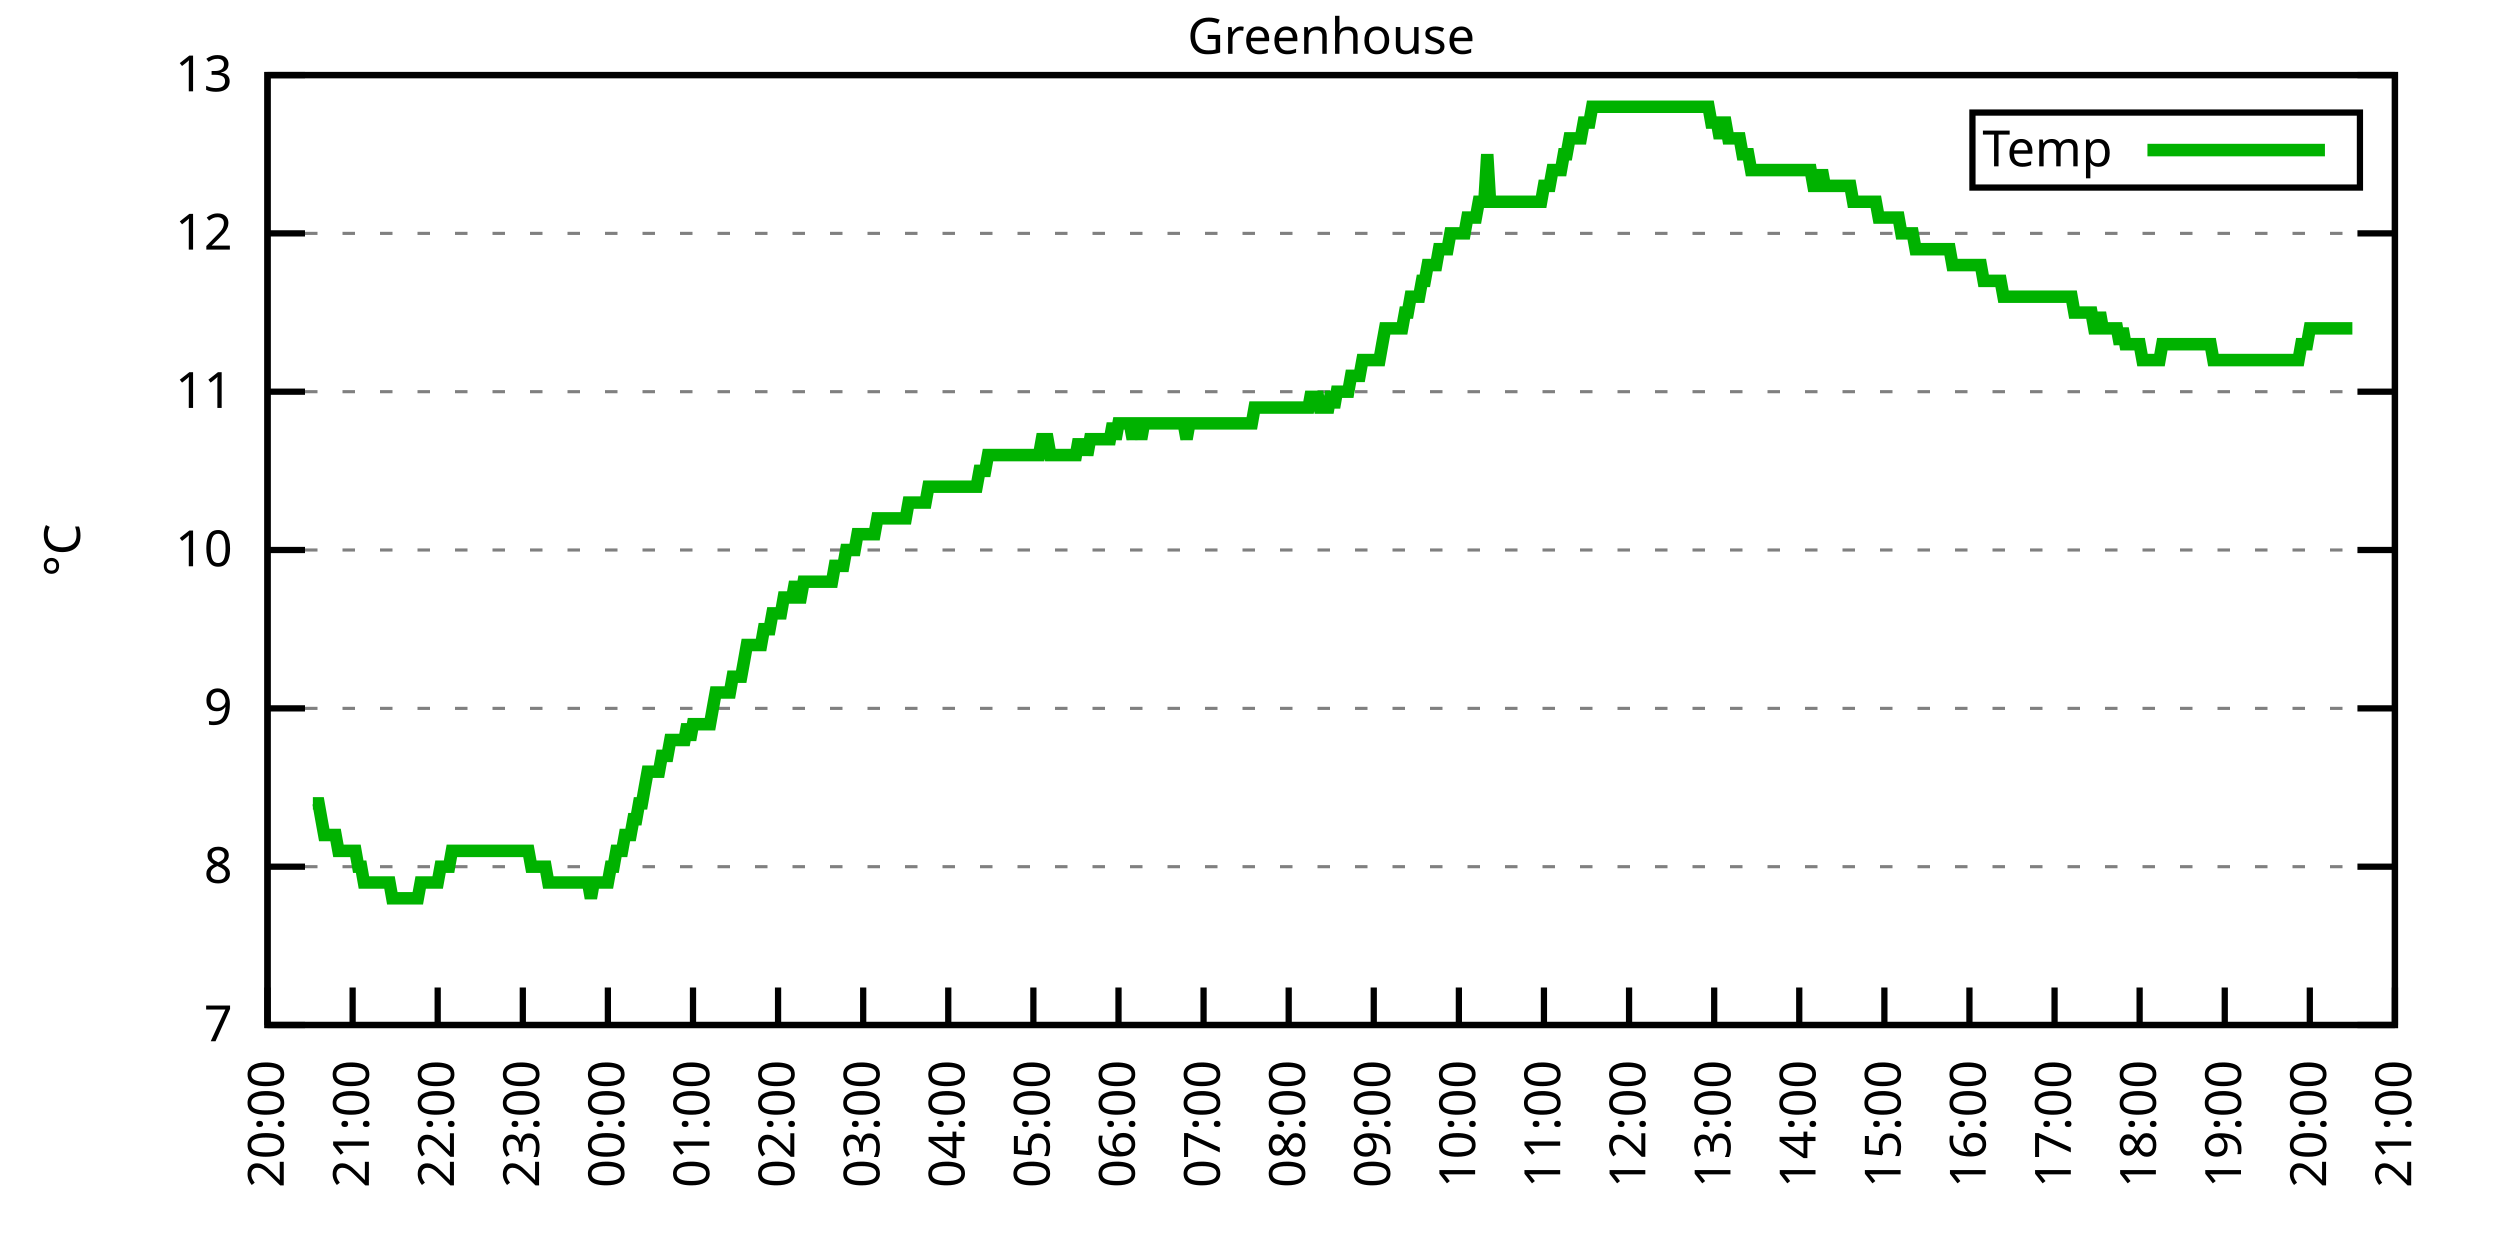
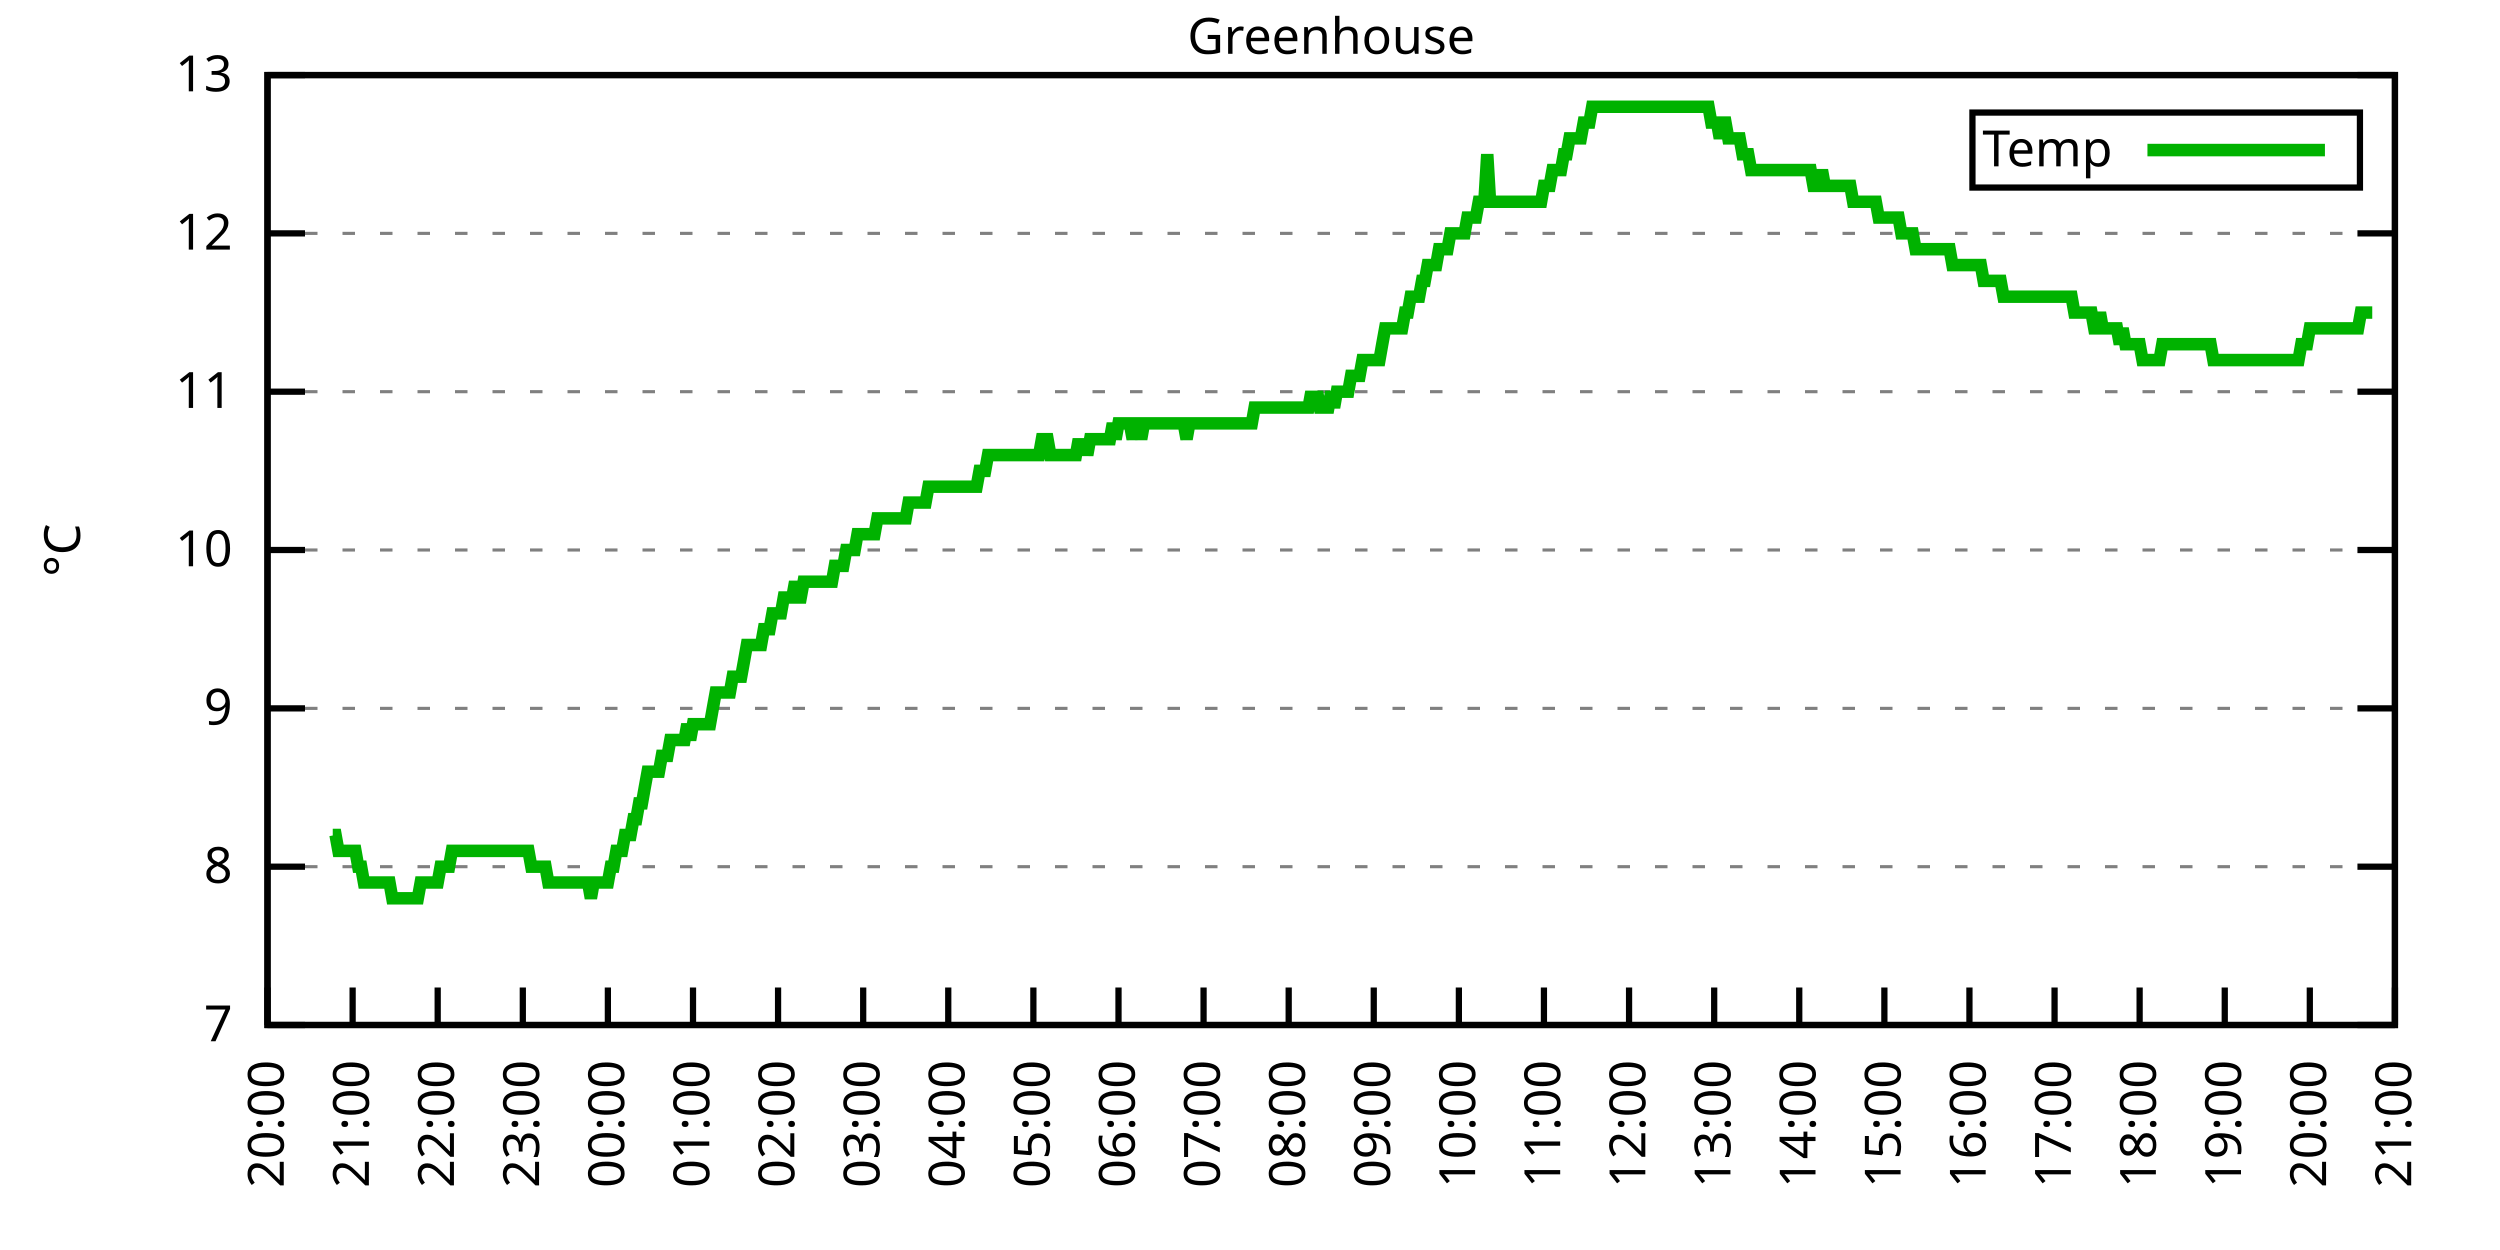
<svg xmlns="http://www.w3.org/2000/svg" xmlns:xlink="http://www.w3.org/1999/xlink" width="400" height="200" viewBox="0 0 400 200">
  <g id="gnuplot_canvas">
    <rect x="0" y="0" width="400" height="200" fill="none" />
    <defs>
      <circle id="gpDot" r="0.5" stroke-width="0.5" stroke="currentColor" />
      <path id="gpPt0" stroke-width="0.333" stroke="currentColor" d="M-1,0 h2 M0,-1 v2" />
      <path id="gpPt1" stroke-width="0.333" stroke="currentColor" d="M-1,-1 L1,1 M1,-1 L-1,1" />
      <path id="gpPt2" stroke-width="0.333" stroke="currentColor" d="M-1,0 L1,0 M0,-1 L0,1 M-1,-1 L1,1 M-1,1 L1,-1" />
      <rect id="gpPt3" stroke-width="0.333" stroke="currentColor" x="-1" y="-1" width="2" height="2" />
      <rect id="gpPt4" stroke-width="0.333" stroke="currentColor" fill="currentColor" x="-1" y="-1" width="2" height="2" />
      <circle id="gpPt5" stroke-width="0.333" stroke="currentColor" cx="0" cy="0" r="1" />
      <use xlink:href="#gpPt5" id="gpPt6" fill="currentColor" stroke="none" />
      <path id="gpPt7" stroke-width="0.333" stroke="currentColor" d="M0,-1.33 L-1.33,0.67 L1.33,0.67 z" />
      <use xlink:href="#gpPt7" id="gpPt8" fill="currentColor" stroke="none" />
      <use xlink:href="#gpPt7" id="gpPt9" stroke="currentColor" transform="rotate(180)" />
      <use xlink:href="#gpPt9" id="gpPt10" fill="currentColor" stroke="none" />
      <use xlink:href="#gpPt3" id="gpPt11" stroke="currentColor" transform="rotate(45)" />
      <use xlink:href="#gpPt11" id="gpPt12" fill="currentColor" stroke="none" />
      <path id="gpPt13" stroke-width="0.333" stroke="currentColor" d="M0,1.330 L1.265,0.411 L0.782,-1.067 L-0.782,-1.076 L-1.265,0.411 z" />
      <use xlink:href="#gpPt13" id="gpPt14" fill="currentColor" stroke="none" />
      <filter id="textbox" filterUnits="objectBoundingBox" x="0" y="0" height="1" width="1">
        <feFlood flood-color="white" flood-opacity="1" result="bgnd" />
        <feComposite in="SourceGraphic" in2="bgnd" operator="atop" />
      </filter>
      <filter id="greybox" filterUnits="objectBoundingBox" x="0" y="0" height="1" width="1">
        <feFlood flood-color="lightgrey" flood-opacity="1" result="grey" />
        <feComposite in="SourceGraphic" in2="grey" operator="atop" />
      </filter>
    </defs>
    <g fill="none" color="white" stroke="currentColor" stroke-width="1.00" stroke-linecap="butt" stroke-linejoin="miter">
</g>
    <g fill="none" color="black" stroke="currentColor" stroke-width="1.00" stroke-linecap="butt" stroke-linejoin="miter">
      <g stroke="none" shape-rendering="crispEdges">
        <polygon fill="rgb(255, 255, 255)" points="42.80,164.00 383.18,164.00 383.18,12.02 42.80,12.02 " />
      </g>
    </g>
    <g fill="none" color="black" stroke="currentColor" stroke-width="1.00" stroke-linecap="butt" stroke-linejoin="miter">
</g>
    <g fill="none" color="black" stroke="black" stroke-width="0.50" stroke-linecap="butt" stroke-linejoin="miter">
</g>
    <g fill="none" color="gray" stroke="currentColor" stroke-width="0.50" stroke-linecap="butt" stroke-linejoin="miter">
      <path stroke="gray" stroke-dasharray="2,4" class="gridline" d="M42.80,164.00 L383.19,164.00  " />
    </g>
    <g fill="none" color="gray" stroke="gray" stroke-width="1.00" stroke-linecap="butt" stroke-linejoin="miter">
</g>
    <g fill="none" color="black" stroke="currentColor" stroke-width="1.00" stroke-linecap="butt" stroke-linejoin="miter">
      <path stroke="black" d="M42.80,164.00 L48.80,164.00 M383.19,164.00 L377.19,164.00  " />
      <g transform="translate(37.20,166.60)" stroke="none" fill="black" font-family="Sans" font-size="8.00" text-anchor="end">
        <text>
          <tspan font-family="Sans"> 7</tspan>
        </text>
      </g>
    </g>
    <g fill="none" color="black" stroke="currentColor" stroke-width="1.00" stroke-linecap="butt" stroke-linejoin="miter">
</g>
    <g fill="none" color="black" stroke="black" stroke-width="0.50" stroke-linecap="butt" stroke-linejoin="miter">
</g>
    <g fill="none" color="gray" stroke="currentColor" stroke-width="0.50" stroke-linecap="butt" stroke-linejoin="miter">
      <path stroke="gray" stroke-dasharray="2,4" class="gridline" d="M42.80,138.67 L383.19,138.67  " />
    </g>
    <g fill="none" color="gray" stroke="gray" stroke-width="1.00" stroke-linecap="butt" stroke-linejoin="miter">
</g>
    <g fill="none" color="black" stroke="currentColor" stroke-width="1.00" stroke-linecap="butt" stroke-linejoin="miter">
      <path stroke="black" d="M42.80,138.67 L48.80,138.67 M383.19,138.67 L377.19,138.67  " />
      <g transform="translate(37.20,141.27)" stroke="none" fill="black" font-family="Sans" font-size="8.00" text-anchor="end">
        <text>
          <tspan font-family="Sans"> 8</tspan>
        </text>
      </g>
    </g>
    <g fill="none" color="black" stroke="currentColor" stroke-width="1.00" stroke-linecap="butt" stroke-linejoin="miter">
</g>
    <g fill="none" color="black" stroke="black" stroke-width="0.50" stroke-linecap="butt" stroke-linejoin="miter">
</g>
    <g fill="none" color="gray" stroke="currentColor" stroke-width="0.50" stroke-linecap="butt" stroke-linejoin="miter">
      <path stroke="gray" stroke-dasharray="2,4" class="gridline" d="M42.80,113.34 L383.19,113.34  " />
    </g>
    <g fill="none" color="gray" stroke="gray" stroke-width="1.00" stroke-linecap="butt" stroke-linejoin="miter">
</g>
    <g fill="none" color="black" stroke="currentColor" stroke-width="1.00" stroke-linecap="butt" stroke-linejoin="miter">
      <path stroke="black" d="M42.80,113.34 L48.80,113.34 M383.19,113.34 L377.19,113.34  " />
      <g transform="translate(37.20,115.94)" stroke="none" fill="black" font-family="Sans" font-size="8.00" text-anchor="end">
        <text>
          <tspan font-family="Sans"> 9</tspan>
        </text>
      </g>
    </g>
    <g fill="none" color="black" stroke="currentColor" stroke-width="1.00" stroke-linecap="butt" stroke-linejoin="miter">
</g>
    <g fill="none" color="black" stroke="black" stroke-width="0.50" stroke-linecap="butt" stroke-linejoin="miter">
</g>
    <g fill="none" color="gray" stroke="currentColor" stroke-width="0.50" stroke-linecap="butt" stroke-linejoin="miter">
      <path stroke="gray" stroke-dasharray="2,4" class="gridline" d="M42.80,88.00 L383.19,88.00  " />
    </g>
    <g fill="none" color="gray" stroke="gray" stroke-width="1.00" stroke-linecap="butt" stroke-linejoin="miter">
</g>
    <g fill="none" color="black" stroke="currentColor" stroke-width="1.00" stroke-linecap="butt" stroke-linejoin="miter">
      <path stroke="black" d="M42.80,88.00 L48.80,88.00 M383.19,88.00 L377.19,88.00  " />
      <g transform="translate(37.20,90.60)" stroke="none" fill="black" font-family="Sans" font-size="8.00" text-anchor="end">
        <text>
          <tspan font-family="Sans"> 10</tspan>
        </text>
      </g>
    </g>
    <g fill="none" color="black" stroke="currentColor" stroke-width="1.00" stroke-linecap="butt" stroke-linejoin="miter">
</g>
    <g fill="none" color="black" stroke="black" stroke-width="0.50" stroke-linecap="butt" stroke-linejoin="miter">
</g>
    <g fill="none" color="gray" stroke="currentColor" stroke-width="0.50" stroke-linecap="butt" stroke-linejoin="miter">
      <path stroke="gray" stroke-dasharray="2,4" class="gridline" d="M42.80,62.67 L383.19,62.67  " />
    </g>
    <g fill="none" color="gray" stroke="gray" stroke-width="1.00" stroke-linecap="butt" stroke-linejoin="miter">
</g>
    <g fill="none" color="black" stroke="currentColor" stroke-width="1.00" stroke-linecap="butt" stroke-linejoin="miter">
      <path stroke="black" d="M42.80,62.67 L48.80,62.67 M383.19,62.67 L377.19,62.67  " />
      <g transform="translate(37.20,65.27)" stroke="none" fill="black" font-family="Sans" font-size="8.00" text-anchor="end">
        <text>
          <tspan font-family="Sans"> 11</tspan>
        </text>
      </g>
    </g>
    <g fill="none" color="black" stroke="currentColor" stroke-width="1.00" stroke-linecap="butt" stroke-linejoin="miter">
</g>
    <g fill="none" color="black" stroke="black" stroke-width="0.50" stroke-linecap="butt" stroke-linejoin="miter">
</g>
    <g fill="none" color="gray" stroke="currentColor" stroke-width="0.50" stroke-linecap="butt" stroke-linejoin="miter">
      <path stroke="gray" stroke-dasharray="2,4" class="gridline" d="M42.80,37.34 L383.19,37.34  " />
    </g>
    <g fill="none" color="gray" stroke="gray" stroke-width="1.00" stroke-linecap="butt" stroke-linejoin="miter">
</g>
    <g fill="none" color="black" stroke="currentColor" stroke-width="1.00" stroke-linecap="butt" stroke-linejoin="miter">
      <path stroke="black" d="M42.80,37.34 L48.80,37.34 M383.19,37.34 L377.19,37.34  " />
      <g transform="translate(37.20,39.94)" stroke="none" fill="black" font-family="Sans" font-size="8.00" text-anchor="end">
        <text>
          <tspan font-family="Sans"> 12</tspan>
        </text>
      </g>
    </g>
    <g fill="none" color="black" stroke="currentColor" stroke-width="1.00" stroke-linecap="butt" stroke-linejoin="miter">
</g>
    <g fill="none" color="black" stroke="black" stroke-width="0.50" stroke-linecap="butt" stroke-linejoin="miter">
</g>
    <g fill="none" color="gray" stroke="currentColor" stroke-width="0.50" stroke-linecap="butt" stroke-linejoin="miter">
      <path stroke="gray" stroke-dasharray="2,4" class="gridline" d="M42.80,12.01 L383.19,12.01  " />
    </g>
    <g fill="none" color="gray" stroke="gray" stroke-width="1.00" stroke-linecap="butt" stroke-linejoin="miter">
</g>
    <g fill="none" color="black" stroke="currentColor" stroke-width="1.00" stroke-linecap="butt" stroke-linejoin="miter">
      <path stroke="black" d="M42.80,12.01 L48.80,12.01 M383.19,12.01 L377.19,12.01  " />
      <g transform="translate(37.20,14.61)" stroke="none" fill="black" font-family="Sans" font-size="8.00" text-anchor="end">
        <text>
          <tspan font-family="Sans"> 13</tspan>
        </text>
      </g>
    </g>
    <g fill="none" color="black" stroke="currentColor" stroke-width="1.00" stroke-linecap="butt" stroke-linejoin="miter">
      <path stroke="black" d="M42.80,164.00 L42.80,158.00  " />
      <g transform="translate(45.40,169.60) rotate(270.00)" stroke="none" fill="black" font-family="Sans" font-size="8.00" text-anchor="end">
        <text>
          <tspan font-family="Sans">20:00</tspan>
        </text>
      </g>
    </g>
    <g fill="none" color="black" stroke="currentColor" stroke-width="1.00" stroke-linecap="butt" stroke-linejoin="miter">
      <path stroke="black" d="M56.42,164.00 L56.42,158.00  " />
      <g transform="translate(59.02,169.60) rotate(270.00)" stroke="none" fill="black" font-family="Sans" font-size="8.00" text-anchor="end">
        <text>
          <tspan font-family="Sans">21:00</tspan>
        </text>
      </g>
    </g>
    <g fill="none" color="black" stroke="currentColor" stroke-width="1.00" stroke-linecap="butt" stroke-linejoin="miter">
      <path stroke="black" d="M70.03,164.00 L70.03,158.00  " />
      <g transform="translate(72.63,169.60) rotate(270.00)" stroke="none" fill="black" font-family="Sans" font-size="8.00" text-anchor="end">
        <text>
          <tspan font-family="Sans">22:00</tspan>
        </text>
      </g>
    </g>
    <g fill="none" color="black" stroke="currentColor" stroke-width="1.00" stroke-linecap="butt" stroke-linejoin="miter">
      <path stroke="black" d="M83.65,164.00 L83.65,158.00  " />
      <g transform="translate(86.25,169.60) rotate(270.00)" stroke="none" fill="black" font-family="Sans" font-size="8.00" text-anchor="end">
        <text>
          <tspan font-family="Sans">23:00</tspan>
        </text>
      </g>
    </g>
    <g fill="none" color="black" stroke="currentColor" stroke-width="1.00" stroke-linecap="butt" stroke-linejoin="miter">
      <path stroke="black" d="M97.26,164.00 L97.26,158.00  " />
      <g transform="translate(99.86,169.60) rotate(270.00)" stroke="none" fill="black" font-family="Sans" font-size="8.00" text-anchor="end">
        <text>
          <tspan font-family="Sans">00:00</tspan>
        </text>
      </g>
    </g>
    <g fill="none" color="black" stroke="currentColor" stroke-width="1.00" stroke-linecap="butt" stroke-linejoin="miter">
      <path stroke="black" d="M110.88,164.00 L110.88,158.00  " />
      <g transform="translate(113.48,169.60) rotate(270.00)" stroke="none" fill="black" font-family="Sans" font-size="8.00" text-anchor="end">
        <text>
          <tspan font-family="Sans">01:00</tspan>
        </text>
      </g>
    </g>
    <g fill="none" color="black" stroke="currentColor" stroke-width="1.00" stroke-linecap="butt" stroke-linejoin="miter">
      <path stroke="black" d="M124.49,164.00 L124.49,158.00  " />
      <g transform="translate(127.09,169.60) rotate(270.00)" stroke="none" fill="black" font-family="Sans" font-size="8.00" text-anchor="end">
        <text>
          <tspan font-family="Sans">02:00</tspan>
        </text>
      </g>
    </g>
    <g fill="none" color="black" stroke="currentColor" stroke-width="1.00" stroke-linecap="butt" stroke-linejoin="miter">
      <path stroke="black" d="M138.11,164.00 L138.11,158.00  " />
      <g transform="translate(140.71,169.60) rotate(270.00)" stroke="none" fill="black" font-family="Sans" font-size="8.00" text-anchor="end">
        <text>
          <tspan font-family="Sans">03:00</tspan>
        </text>
      </g>
    </g>
    <g fill="none" color="black" stroke="currentColor" stroke-width="1.00" stroke-linecap="butt" stroke-linejoin="miter">
      <path stroke="black" d="M151.72,164.00 L151.72,158.00  " />
      <g transform="translate(154.32,169.60) rotate(270.00)" stroke="none" fill="black" font-family="Sans" font-size="8.00" text-anchor="end">
        <text>
          <tspan font-family="Sans">04:00</tspan>
        </text>
      </g>
    </g>
    <g fill="none" color="black" stroke="currentColor" stroke-width="1.00" stroke-linecap="butt" stroke-linejoin="miter">
      <path stroke="black" d="M165.34,164.00 L165.34,158.00  " />
      <g transform="translate(167.94,169.60) rotate(270.00)" stroke="none" fill="black" font-family="Sans" font-size="8.00" text-anchor="end">
        <text>
          <tspan font-family="Sans">05:00</tspan>
        </text>
      </g>
    </g>
    <g fill="none" color="black" stroke="currentColor" stroke-width="1.00" stroke-linecap="butt" stroke-linejoin="miter">
      <path stroke="black" d="M178.96,164.00 L178.96,158.00  " />
      <g transform="translate(181.56,169.60) rotate(270.00)" stroke="none" fill="black" font-family="Sans" font-size="8.00" text-anchor="end">
        <text>
          <tspan font-family="Sans">06:00</tspan>
        </text>
      </g>
    </g>
    <g fill="none" color="black" stroke="currentColor" stroke-width="1.00" stroke-linecap="butt" stroke-linejoin="miter">
      <path stroke="black" d="M192.57,164.00 L192.57,158.00  " />
      <g transform="translate(195.17,169.60) rotate(270.00)" stroke="none" fill="black" font-family="Sans" font-size="8.00" text-anchor="end">
        <text>
          <tspan font-family="Sans">07:00</tspan>
        </text>
      </g>
    </g>
    <g fill="none" color="black" stroke="currentColor" stroke-width="1.00" stroke-linecap="butt" stroke-linejoin="miter">
      <path stroke="black" d="M206.19,164.00 L206.19,158.00  " />
      <g transform="translate(208.79,169.60) rotate(270.00)" stroke="none" fill="black" font-family="Sans" font-size="8.00" text-anchor="end">
        <text>
          <tspan font-family="Sans">08:00</tspan>
        </text>
      </g>
    </g>
    <g fill="none" color="black" stroke="currentColor" stroke-width="1.00" stroke-linecap="butt" stroke-linejoin="miter">
      <path stroke="black" d="M219.80,164.00 L219.80,158.00  " />
      <g transform="translate(222.40,169.60) rotate(270.00)" stroke="none" fill="black" font-family="Sans" font-size="8.00" text-anchor="end">
        <text>
          <tspan font-family="Sans">09:00</tspan>
        </text>
      </g>
    </g>
    <g fill="none" color="black" stroke="currentColor" stroke-width="1.00" stroke-linecap="butt" stroke-linejoin="miter">
      <path stroke="black" d="M233.42,164.00 L233.42,158.00  " />
      <g transform="translate(236.02,169.60) rotate(270.00)" stroke="none" fill="black" font-family="Sans" font-size="8.00" text-anchor="end">
        <text>
          <tspan font-family="Sans">10:00</tspan>
        </text>
      </g>
    </g>
    <g fill="none" color="black" stroke="currentColor" stroke-width="1.00" stroke-linecap="butt" stroke-linejoin="miter">
      <path stroke="black" d="M247.03,164.00 L247.03,158.00  " />
      <g transform="translate(249.63,169.60) rotate(270.00)" stroke="none" fill="black" font-family="Sans" font-size="8.00" text-anchor="end">
        <text>
          <tspan font-family="Sans">11:00</tspan>
        </text>
      </g>
    </g>
    <g fill="none" color="black" stroke="currentColor" stroke-width="1.00" stroke-linecap="butt" stroke-linejoin="miter">
      <path stroke="black" d="M260.65,164.00 L260.65,158.00  " />
      <g transform="translate(263.25,169.60) rotate(270.00)" stroke="none" fill="black" font-family="Sans" font-size="8.00" text-anchor="end">
        <text>
          <tspan font-family="Sans">12:00</tspan>
        </text>
      </g>
    </g>
    <g fill="none" color="black" stroke="currentColor" stroke-width="1.00" stroke-linecap="butt" stroke-linejoin="miter">
      <path stroke="black" d="M274.27,164.00 L274.27,158.00  " />
      <g transform="translate(276.87,169.60) rotate(270.00)" stroke="none" fill="black" font-family="Sans" font-size="8.00" text-anchor="end">
        <text>
          <tspan font-family="Sans">13:00</tspan>
        </text>
      </g>
    </g>
    <g fill="none" color="black" stroke="currentColor" stroke-width="1.00" stroke-linecap="butt" stroke-linejoin="miter">
      <path stroke="black" d="M287.88,164.00 L287.88,158.00  " />
      <g transform="translate(290.48,169.60) rotate(270.00)" stroke="none" fill="black" font-family="Sans" font-size="8.00" text-anchor="end">
        <text>
          <tspan font-family="Sans">14:00</tspan>
        </text>
      </g>
    </g>
    <g fill="none" color="black" stroke="currentColor" stroke-width="1.00" stroke-linecap="butt" stroke-linejoin="miter">
      <path stroke="black" d="M301.50,164.00 L301.50,158.00  " />
      <g transform="translate(304.10,169.60) rotate(270.00)" stroke="none" fill="black" font-family="Sans" font-size="8.00" text-anchor="end">
        <text>
          <tspan font-family="Sans">15:00</tspan>
        </text>
      </g>
    </g>
    <g fill="none" color="black" stroke="currentColor" stroke-width="1.00" stroke-linecap="butt" stroke-linejoin="miter">
      <path stroke="black" d="M315.11,164.00 L315.11,158.00  " />
      <g transform="translate(317.71,169.60) rotate(270.00)" stroke="none" fill="black" font-family="Sans" font-size="8.00" text-anchor="end">
        <text>
          <tspan font-family="Sans">16:00</tspan>
        </text>
      </g>
    </g>
    <g fill="none" color="black" stroke="currentColor" stroke-width="1.00" stroke-linecap="butt" stroke-linejoin="miter">
      <path stroke="black" d="M328.73,164.00 L328.73,158.00  " />
      <g transform="translate(331.33,169.60) rotate(270.00)" stroke="none" fill="black" font-family="Sans" font-size="8.00" text-anchor="end">
        <text>
          <tspan font-family="Sans">17:00</tspan>
        </text>
      </g>
    </g>
    <g fill="none" color="black" stroke="currentColor" stroke-width="1.00" stroke-linecap="butt" stroke-linejoin="miter">
      <path stroke="black" d="M342.34,164.00 L342.34,158.00  " />
      <g transform="translate(344.94,169.60) rotate(270.00)" stroke="none" fill="black" font-family="Sans" font-size="8.00" text-anchor="end">
        <text>
          <tspan font-family="Sans">18:00</tspan>
        </text>
      </g>
    </g>
    <g fill="none" color="black" stroke="currentColor" stroke-width="1.00" stroke-linecap="butt" stroke-linejoin="miter">
      <path stroke="black" d="M355.96,164.00 L355.96,158.00  " />
      <g transform="translate(358.56,169.60) rotate(270.00)" stroke="none" fill="black" font-family="Sans" font-size="8.00" text-anchor="end">
        <text>
          <tspan font-family="Sans">19:00</tspan>
        </text>
      </g>
    </g>
    <g fill="none" color="black" stroke="currentColor" stroke-width="1.00" stroke-linecap="butt" stroke-linejoin="miter">
      <path stroke="black" d="M369.57,164.00 L369.57,158.00  " />
      <g transform="translate(372.17,169.60) rotate(270.00)" stroke="none" fill="black" font-family="Sans" font-size="8.00" text-anchor="end">
        <text>
          <tspan font-family="Sans">20:00</tspan>
        </text>
      </g>
    </g>
    <g fill="none" color="black" stroke="currentColor" stroke-width="1.00" stroke-linecap="butt" stroke-linejoin="miter">
      <path stroke="black" d="M383.19,164.00 L383.19,158.00  " />
      <g transform="translate(385.79,169.60) rotate(270.00)" stroke="none" fill="black" font-family="Sans" font-size="8.00" text-anchor="end">
        <text>
          <tspan font-family="Sans">21:00</tspan>
        </text>
      </g>
    </g>
    <g fill="none" color="black" stroke="currentColor" stroke-width="1.00" stroke-linecap="butt" stroke-linejoin="miter">
</g>
    <g fill="none" color="black" stroke="currentColor" stroke-width="1.00" stroke-linecap="butt" stroke-linejoin="miter">
      <path stroke="black" d="M42.80,12.01 L42.80,164.00 L383.19,164.00 L383.19,12.01 L42.80,12.01 Z  " />
    </g>
    <g fill="none" color="black" stroke="currentColor" stroke-width="1.00" stroke-linecap="butt" stroke-linejoin="miter">
</g>
    <g fill="none" color="black" stroke="currentColor" stroke-width="1.00" stroke-linecap="butt" stroke-linejoin="miter">
      <path stroke="black" d="M315.59,30.01 L315.59,18.01 L377.59,18.01 L377.59,30.01 L315.59,30.01 Z  " />
    </g>
    <g id="Greenhouse_plot_1">
      <g fill="none" color="white" stroke="black" stroke-width="2.00" stroke-linecap="butt" stroke-linejoin="miter">
</g>
      <g fill="none" color="black" stroke="currentColor" stroke-width="2.00" stroke-linecap="butt" stroke-linejoin="miter">
        <g transform="translate(337.99,26.61)" stroke="none" fill="black" font-family="Sans" font-size="8.00" text-anchor="end">
          <text>
            <tspan font-family="Sans">Temp</tspan>
          </text>
        </g>
      </g>
      <g fill="none" color="black" stroke="currentColor" stroke-width="2.00" stroke-linecap="butt" stroke-linejoin="miter">
-         <path stroke="rgb(  0, 178,   0)" d="M343.59,24.01 L371.99,24.01 M50.06,128.54 L50.52,128.54 L50.97,128.54 L51.42,131.07 L51.88,133.60 L52.33,133.60   L52.78,133.60 L53.24,133.60 L53.69,133.60 L54.15,136.14 L54.60,136.14 L55.05,136.14 L55.51,136.14 L55.96,136.14   L56.42,136.14 L56.87,136.14 L57.32,138.67 L57.78,138.67 L58.23,141.20 L58.68,141.20 L59.14,141.20 L59.59,141.20   L60.05,141.20 L60.50,141.20 L60.95,141.20 L61.41,141.20 L61.86,141.20 L62.32,141.20 L62.77,143.73 L63.22,143.73   L63.68,143.73 L64.13,143.73 L64.58,143.73 L65.04,143.73 L65.49,143.73 L65.95,143.73 L66.40,143.73 L66.85,143.73   L67.31,141.20 L67.76,141.20 L68.22,141.20 L68.67,141.20 L69.12,141.20 L69.58,141.20 L70.03,141.20 L70.49,138.67   L70.94,138.67 L71.39,138.67 L71.85,138.67 L72.30,136.14 L72.75,136.14 L73.21,136.14 L73.66,136.14 L74.12,136.14   L74.57,136.14 L75.02,136.14 L75.48,136.14 L75.93,136.14 L76.39,136.14 L76.84,136.14 L77.29,136.14 L77.75,136.14   L78.20,136.14 L78.65,136.14 L79.11,136.14 L79.56,136.14 L80.02,136.14 L80.47,136.14 L80.92,136.14 L81.38,136.14   L81.83,136.14 L82.29,136.14 L82.74,136.14 L83.19,136.14 L83.65,136.14 L84.10,136.14 L84.55,136.14 L85.01,138.67   L85.46,138.67 L85.92,138.67 L86.37,138.67 L86.82,138.67 L87.28,138.67 L87.73,141.20 L88.19,141.20 L88.64,141.20   L89.09,141.20 L89.55,141.20 L90.00,141.20 L90.45,141.20 L90.91,141.20 L91.36,141.20 L91.82,141.20 L92.27,141.20   L92.72,141.20 L93.18,141.20 L93.63,141.20 L94.09,141.20 L94.54,143.73 L94.99,141.20 L95.45,141.20 L95.90,141.20   L96.35,141.20 L96.81,141.20 L97.26,141.20 L97.72,138.67 L98.17,138.67 L98.62,136.14 L99.08,136.14 L99.53,136.14   L99.99,133.60 L100.44,133.60 L100.89,133.60 L101.35,131.07 L101.80,131.07 L102.25,128.54 L102.71,128.54 L103.16,126.00   L103.62,123.47 L104.07,123.47 L104.52,123.47 L104.98,123.47 L105.43,123.47 L105.89,120.94 L106.34,120.94 L106.79,120.94   L107.25,118.40 L107.70,118.40 L108.15,118.40 L108.61,118.40 L109.06,118.40 L109.52,118.40 L109.97,115.87 L110.42,118.40   L110.88,115.87 L111.33,115.87 L111.79,115.87 L112.24,115.87 L112.69,115.87 L113.15,115.87 L113.60,115.87 L114.05,113.34   L114.51,110.80 L114.96,110.80 L115.42,110.80 L115.87,110.80 L116.32,110.80 L116.78,110.80 L117.23,108.27 L117.69,108.27   L118.14,108.27 L118.59,108.27 L119.05,105.74 L119.50,103.20 L119.96,103.20 L120.41,103.20 L120.86,103.20 L121.32,103.20   L121.77,103.20 L122.22,100.67 L122.68,100.67 L123.13,100.67 L123.59,98.14 L124.04,98.14 L124.49,98.14 L124.95,98.14   L125.40,95.60 L125.86,95.60 L126.31,95.60 L126.76,95.60 L127.22,93.07 L127.67,95.60 L128.12,95.60 L128.58,93.07   L129.03,93.07 L129.49,93.07 L129.94,93.07 L130.39,93.07 L130.85,93.07 L131.30,93.07 L131.76,93.07 L132.21,93.07   L132.66,93.07 L133.12,93.07 L133.57,90.54 L134.02,90.54 L134.48,90.54 L134.93,90.54 L135.39,88.00 L135.84,88.00   L136.29,88.00 L136.75,88.00 L137.20,85.47 L137.66,85.47 L138.11,85.47 L138.56,85.47 L139.02,85.47 L139.47,85.47   L139.92,85.47 L140.38,82.94 L140.83,82.94 L141.29,82.94 L141.74,82.94 L142.19,82.94 L142.65,82.94 L143.10,82.94   L143.56,82.94 L144.01,82.94 L144.46,82.94 L144.92,82.94 L145.37,80.41 L145.82,80.41 L146.28,80.41 L146.73,80.41   L147.19,80.41 L147.64,80.41 L148.09,80.41 L148.55,77.87 L149.00,77.87 L149.46,77.87 L149.91,77.87 L150.36,77.87   L150.82,77.87 L151.27,77.87 L151.72,77.87 L152.18,77.87 L152.63,77.87 L153.09,77.87 L153.54,77.87 L153.99,77.87   L154.45,77.87 L154.90,77.87 L155.36,77.87 L155.81,77.87 L156.26,77.87 L156.72,75.34 L157.17,75.34 L157.62,75.34   L158.08,72.81 L158.53,72.81 L158.99,72.81 L159.44,72.81 L159.89,72.81 L160.35,72.81 L160.80,72.81 L161.26,72.81   L161.71,72.81 L162.16,72.81 L162.62,72.81 L163.07,72.81 L163.52,72.81 L163.98,72.81 L164.43,72.81 L164.89,72.81   L165.34,72.81 L165.79,72.81 L166.25,72.81 L166.70,70.27 L167.16,70.27 L167.61,70.27 L168.06,72.81 L168.52,72.81   L168.97,72.81 L169.43,72.81 L169.88,72.81 L170.33,72.81 L170.79,72.81 L171.24,72.81 L171.69,72.81 L172.15,72.81   L172.60,70.27 L173.06,72.81 L173.51,70.27 L173.96,72.81 L174.42,70.27 L174.87,70.27 L175.33,70.27 L175.78,70.27   L176.23,70.27 L176.69,70.27 L177.14,70.27 L177.59,70.27 L178.05,67.74 L178.50,70.27 L178.96,67.74 L179.41,67.74   L179.86,67.74 L180.32,67.74 L180.77,67.74 L181.23,70.27 L181.68,67.74 L182.13,67.74 L182.59,70.27 L183.04,67.74   L183.49,67.74 L183.95,67.74 L184.40,67.74 L184.86,67.74 L185.31,67.74 L185.76,67.74 L186.22,67.74 L186.67,67.74   L187.13,67.74 L187.58,67.74 L188.03,67.74 L188.49,67.74 L188.94,67.74 L189.39,67.74 L189.85,70.27 L190.30,67.74   L190.76,67.74 L191.21,67.74 L191.66,67.74 L192.12,67.74 L192.57,67.74 L193.03,67.74 L193.48,67.74 L193.93,67.74   L194.39,67.74 L194.84,67.74 L195.29,67.74 L195.75,67.74 L196.20,67.74 L196.66,67.74 L197.11,67.74 L197.56,67.74   L198.02,67.74 L198.47,67.74 L198.93,67.74 L199.38,67.74 L199.83,67.74 L200.29,67.74 L200.74,65.21 L201.19,65.21   L201.65,65.21 L202.10,65.21 L202.56,65.21 L203.01,65.21 L203.46,65.21 L203.92,65.21 L204.37,65.21 L204.83,65.21   L205.28,65.21 L205.73,65.21 L206.19,65.21 L206.64,65.21 L207.09,65.21 L207.55,65.21 L208.00,65.21 L208.46,65.21   L208.91,65.21 L209.36,65.21 L209.82,62.67 L210.27,65.21 L210.73,62.67 L211.18,65.21 L211.63,65.21 L212.09,65.21   L212.54,65.21 L213.00,62.67 L213.45,65.21 L213.90,62.67 L214.36,62.67 L214.81,62.67 L215.26,62.67 L215.72,62.67   L216.17,60.14 L216.63,60.14 L217.08,60.14 L217.53,60.14 L217.99,57.61 L218.44,57.61 L218.90,57.61 L219.35,57.61   L219.80,57.61 L220.26,57.61 L220.71,57.61 L221.16,55.07 L221.62,52.54 L222.07,52.54 L222.53,52.54 L222.98,52.54   L223.43,52.54 L223.89,52.54 L224.34,52.54 L224.80,50.01 L225.25,50.01 L225.70,47.47 L226.16,47.47 L226.61,47.47   L227.06,47.47 L227.52,44.94 L227.97,44.94 L228.43,42.41 L228.88,42.41 L229.33,42.41 L229.79,42.41 L230.24,39.87   L230.70,39.87 L231.15,39.87 L231.60,39.87 L232.06,37.34 L232.51,37.34 L232.96,37.34 L233.42,37.34 L233.87,37.34   L234.33,37.34 L234.78,34.81 L235.23,34.81 L235.69,34.81 L236.14,34.81 L236.60,32.28 L237.05,32.28 L237.50,32.28   L237.96,24.68 L238.41,32.28 L238.86,32.28 L239.32,32.28 L239.77,32.28 L240.23,32.28 L240.68,32.28 L241.13,32.28   L241.59,32.28 L242.04,32.28 L242.50,32.28 L242.95,32.28 L243.40,32.28 L243.86,32.28 L244.31,32.28 L244.76,32.28   L245.22,32.28 L245.67,32.28 L246.13,32.28 L246.58,32.28 L247.03,29.74 L247.49,29.74 L247.94,29.74 L248.40,27.21   L248.85,27.21 L249.30,27.21 L249.76,27.21 L250.21,24.68 L250.66,24.68 L251.12,22.14 L251.57,22.14 L252.03,22.14   L252.48,22.14 L252.93,22.14 L253.39,19.61 L253.84,19.61 L254.30,19.61 L254.75,17.08 L255.20,17.08 L255.66,17.08   L256.11,17.08 L256.56,17.08 L257.02,17.08 L257.47,17.08 L257.93,17.08 L258.38,17.08 L258.83,17.08 L259.29,17.08   L259.74,17.08 L260.20,17.08 L260.65,17.08 L261.10,17.08 L261.56,17.08 L262.01,17.08 L262.47,17.08 L262.92,17.08   L263.37,17.08 L263.83,17.08 L264.28,17.08 L264.73,17.08 L265.19,17.08 L265.64,17.08 L266.10,17.08 L266.55,17.08   L267.00,17.08 L267.46,17.08 L267.91,17.08 L268.37,17.08 L268.82,17.08 L269.27,17.08 L269.73,17.08 L270.18,17.08   L270.63,17.08 L271.09,17.08 L271.54,17.08 L272.00,17.08 L272.45,17.08 L272.90,17.08 L273.36,17.08 L273.81,19.61   L274.27,19.61 L274.72,19.61 L275.17,22.14 L275.63,19.61 L276.08,19.61 L276.53,22.14 L276.99,22.14 L277.44,22.14   L277.90,22.14 L278.35,22.14 L278.80,24.68 L279.26,24.68 L279.71,24.68 L280.17,27.21 L280.62,27.21 L281.07,27.21   L281.53,27.21 L281.98,27.21 L282.43,27.21 L282.89,27.21 L283.34,27.21 L283.80,27.21 L284.25,27.21 L284.70,27.21   L285.16,27.21 L285.61,27.21 L286.07,27.21 L286.52,27.21 L286.97,27.21 L287.43,27.21 L287.88,27.21 L288.33,27.21   L288.79,27.21 L289.24,27.21 L289.70,27.21 L290.15,29.74 L290.60,29.74 L291.06,29.74 L291.51,27.21 L291.97,29.74   L292.42,29.74 L292.87,29.74 L293.33,29.74 L293.78,29.74 L294.23,29.74 L294.69,29.74 L295.14,29.74 L295.60,29.74   L296.05,29.74 L296.50,32.28 L296.96,32.28 L297.41,32.28 L297.87,32.28 L298.32,32.28 L298.77,32.28 L299.23,32.28   L299.68,32.28 L300.13,32.28 L300.59,34.81 L301.04,34.81 L301.50,34.81 L301.95,34.81 L302.40,34.81 L302.86,34.81   L303.31,34.81 L303.77,34.81 L304.22,37.34 L304.67,37.34 L305.13,37.34 L305.58,37.34 L306.03,37.34 L306.49,39.87   L306.94,39.87 L307.40,39.87 L307.85,39.87 L308.30,39.87 L308.76,39.87 L309.21,39.87 L309.67,39.87 L310.12,39.87   L310.57,39.87 L311.03,39.87 L311.48,39.87 L311.94,39.87 L312.39,42.41 L312.84,42.41 L313.30,42.41 L313.75,42.41   L314.20,42.41 L314.66,42.41 L315.11,42.41 L315.57,42.41 L316.02,42.41 L316.47,42.41 L316.93,42.41 L317.38,44.94   L317.84,44.94 L318.29,44.94 L318.74,44.94 L319.20,44.94 L319.65,44.94 L320.10,44.94 L320.56,47.47 L321.01,47.47   L321.47,47.47 L321.92,47.47 L322.37,47.47 L322.83,47.47 L323.28,47.47 L323.74,47.47 L324.19,47.47 L324.64,47.47   L325.10,47.47 L325.55,47.47 L326.00,47.47 L326.46,47.47 L326.91,47.47 L327.37,47.47 L327.82,47.47 L328.27,47.47   L328.73,47.47 L329.18,47.47 L329.64,47.47 L330.09,47.47 L330.54,47.47 L331.00,47.47 L331.45,47.47 L331.90,50.01   L332.36,50.01 L332.81,50.01 L333.27,50.01 L333.72,50.01 L334.17,50.01 L334.63,50.01 L335.08,52.54 L335.54,52.54   L335.99,50.01 L336.44,52.54 L336.90,52.54 L337.35,52.54 L337.80,52.54 L338.26,52.54 L338.71,52.54 L339.17,55.07   L339.62,52.54 L340.07,55.07 L340.53,55.07 L340.98,55.07 L341.44,55.07 L341.89,55.07 L342.34,55.07 L342.80,57.61   L343.25,57.61 L343.70,57.61 L344.16,57.61 L344.61,57.61 L345.07,57.61 L345.52,57.61 L345.97,55.07 L346.43,55.07   L346.88,55.07 L347.34,55.07 L347.79,55.07 L348.24,55.07 L348.70,55.07 L349.15,55.07 L349.60,55.07 L350.06,55.07   L350.51,55.07 L350.97,55.07 L351.42,55.07 L351.87,55.07 L352.33,55.07 L352.78,55.07 L353.24,55.07 L353.69,55.07   L354.14,57.61 L354.60,57.61 L355.05,57.61 L355.50,57.61 L355.96,57.61 L356.41,57.61 L356.87,57.61 L357.32,57.61   L357.77,57.61 L358.23,57.61 L358.68,57.61 L359.14,57.61 L359.59,57.61 L360.04,57.61 L360.50,57.61 L360.95,57.61   L361.41,57.61 L361.86,57.61 L362.31,57.61 L362.77,57.61 L363.22,57.61 L363.67,57.61 L364.13,57.61 L364.58,57.61   L365.04,57.61 L365.49,57.61 L365.94,57.61 L366.40,57.61 L366.85,57.61 L367.31,57.61 L367.76,57.61 L368.21,55.07   L368.67,55.07 L369.12,55.07 L369.57,52.54 L370.03,52.54 L370.48,52.54 L370.94,52.54 L371.39,52.54 L371.84,52.54   L372.30,52.54 L372.75,52.54 L373.21,52.54 L373.66,52.54 L374.11,52.54 L374.57,52.54 L375.02,52.54 L375.47,52.54   L375.93,52.54 L376.38,52.54  " />
+         <path stroke="rgb(  0, 178,   0)" d="M343.59,24.01 L371.99,24.01 M53.24,133.60 L53.69,133.60 L54.15,136.14 L54.60,136.14 L55.05,136.14 L55.51,136.14   L55.96,136.14 L56.42,136.14 L56.87,136.14 L57.32,138.67 L57.78,138.67 L58.23,141.20 L58.68,141.20 L59.14,141.20   L59.59,141.20 L60.05,141.20 L60.50,141.20 L60.95,141.20 L61.41,141.20 L61.86,141.20 L62.32,141.20 L62.77,143.73   L63.22,143.73 L63.68,143.73 L64.13,143.73 L64.58,143.73 L65.04,143.73 L65.49,143.73 L65.95,143.73 L66.40,143.73   L66.85,143.73 L67.31,141.20 L67.76,141.20 L68.22,141.20 L68.67,141.20 L69.12,141.20 L69.58,141.20 L70.03,141.20   L70.49,138.67 L70.94,138.67 L71.39,138.67 L71.85,138.67 L72.30,136.14 L72.75,136.14 L73.21,136.14 L73.66,136.14   L74.12,136.14 L74.57,136.14 L75.02,136.14 L75.48,136.14 L75.93,136.14 L76.39,136.14 L76.84,136.14 L77.29,136.14   L77.75,136.14 L78.20,136.14 L78.65,136.14 L79.11,136.14 L79.56,136.14 L80.02,136.14 L80.47,136.14 L80.92,136.14   L81.38,136.14 L81.83,136.14 L82.29,136.14 L82.74,136.14 L83.19,136.14 L83.65,136.14 L84.10,136.14 L84.55,136.14   L85.01,138.67 L85.46,138.67 L85.92,138.67 L86.37,138.67 L86.82,138.67 L87.28,138.67 L87.73,141.20 L88.19,141.20   L88.64,141.20 L89.09,141.20 L89.55,141.20 L90.00,141.20 L90.45,141.20 L90.91,141.20 L91.36,141.20 L91.82,141.20   L92.27,141.20 L92.72,141.20 L93.18,141.20 L93.63,141.20 L94.09,141.20 L94.54,143.73 L94.99,141.20 L95.45,141.20   L95.90,141.20 L96.35,141.20 L96.81,141.20 L97.26,141.20 L97.72,138.67 L98.17,138.67 L98.62,136.14 L99.08,136.14   L99.53,136.14 L99.99,133.60 L100.44,133.60 L100.89,133.60 L101.35,131.07 L101.80,131.07 L102.25,128.54 L102.71,128.54   L103.16,126.00 L103.62,123.47 L104.07,123.47 L104.52,123.47 L104.98,123.47 L105.43,123.47 L105.89,120.94 L106.34,120.94   L106.79,120.94 L107.25,118.40 L107.70,118.40 L108.15,118.40 L108.61,118.40 L109.06,118.40 L109.52,118.40 L109.97,115.87   L110.42,118.40 L110.88,115.87 L111.33,115.87 L111.79,115.87 L112.24,115.87 L112.69,115.87 L113.15,115.87 L113.60,115.87   L114.05,113.34 L114.51,110.80 L114.96,110.80 L115.42,110.80 L115.87,110.80 L116.32,110.80 L116.78,110.80 L117.23,108.27   L117.69,108.27 L118.14,108.27 L118.59,108.27 L119.05,105.74 L119.50,103.20 L119.96,103.20 L120.41,103.20 L120.86,103.20   L121.32,103.20 L121.77,103.20 L122.22,100.67 L122.68,100.67 L123.13,100.67 L123.59,98.14 L124.04,98.14 L124.49,98.14   L124.95,98.14 L125.40,95.60 L125.86,95.60 L126.31,95.60 L126.76,95.60 L127.22,93.07 L127.67,95.60 L128.12,95.60   L128.58,93.07 L129.03,93.07 L129.49,93.07 L129.94,93.07 L130.39,93.07 L130.85,93.07 L131.30,93.07 L131.76,93.07   L132.21,93.07 L132.66,93.07 L133.12,93.07 L133.57,90.54 L134.02,90.54 L134.48,90.54 L134.93,90.54 L135.39,88.00   L135.84,88.00 L136.29,88.00 L136.75,88.00 L137.20,85.47 L137.66,85.47 L138.11,85.47 L138.56,85.47 L139.02,85.47   L139.47,85.47 L139.92,85.47 L140.38,82.94 L140.83,82.94 L141.29,82.94 L141.74,82.94 L142.19,82.94 L142.65,82.94   L143.10,82.94 L143.56,82.94 L144.01,82.94 L144.46,82.94 L144.92,82.94 L145.37,80.41 L145.82,80.41 L146.28,80.41   L146.73,80.41 L147.19,80.41 L147.64,80.41 L148.09,80.41 L148.55,77.87 L149.00,77.87 L149.46,77.87 L149.91,77.87   L150.36,77.87 L150.82,77.87 L151.27,77.87 L151.72,77.87 L152.18,77.87 L152.63,77.87 L153.09,77.87 L153.54,77.87   L153.99,77.87 L154.45,77.87 L154.90,77.87 L155.36,77.87 L155.81,77.87 L156.26,77.87 L156.72,75.34 L157.17,75.34   L157.62,75.34 L158.08,72.81 L158.53,72.81 L158.99,72.81 L159.44,72.81 L159.89,72.81 L160.35,72.81 L160.80,72.81   L161.26,72.81 L161.71,72.81 L162.16,72.81 L162.62,72.81 L163.07,72.81 L163.52,72.81 L163.98,72.81 L164.43,72.81   L164.89,72.81 L165.34,72.81 L165.79,72.81 L166.25,72.81 L166.70,70.27 L167.16,70.27 L167.61,70.27 L168.06,72.81   L168.52,72.81 L168.97,72.81 L169.43,72.81 L169.88,72.81 L170.33,72.81 L170.79,72.81 L171.24,72.81 L171.69,72.81   L172.15,72.81 L172.60,70.27 L173.06,72.81 L173.51,70.27 L173.96,72.81 L174.42,70.27 L174.87,70.27 L175.33,70.27   L175.78,70.27 L176.23,70.27 L176.69,70.27 L177.14,70.27 L177.59,70.27 L178.05,67.74 L178.50,70.27 L178.96,67.74   L179.41,67.74 L179.86,67.74 L180.32,67.74 L180.77,67.74 L181.23,70.27 L181.68,67.74 L182.13,67.74 L182.59,70.27   L183.04,67.74 L183.49,67.74 L183.95,67.74 L184.40,67.74 L184.86,67.74 L185.31,67.74 L185.76,67.74 L186.22,67.74   L186.67,67.74 L187.13,67.74 L187.58,67.74 L188.03,67.74 L188.49,67.74 L188.94,67.74 L189.39,67.74 L189.85,70.27   L190.30,67.74 L190.76,67.74 L191.21,67.74 L191.66,67.74 L192.12,67.74 L192.57,67.74 L193.03,67.74 L193.48,67.74   L193.93,67.74 L194.39,67.74 L194.84,67.74 L195.29,67.74 L195.75,67.74 L196.20,67.74 L196.66,67.74 L197.11,67.74   L197.56,67.74 L198.02,67.74 L198.47,67.74 L198.93,67.74 L199.38,67.74 L199.83,67.74 L200.29,67.74 L200.74,65.21   L201.19,65.21 L201.65,65.21 L202.10,65.21 L202.56,65.21 L203.01,65.21 L203.46,65.21 L203.92,65.21 L204.37,65.21   L204.83,65.21 L205.28,65.21 L205.73,65.21 L206.19,65.21 L206.64,65.21 L207.09,65.21 L207.55,65.21 L208.00,65.21   L208.46,65.21 L208.91,65.21 L209.36,65.21 L209.82,62.67 L210.27,65.21 L210.73,62.67 L211.18,65.21 L211.63,65.21   L212.09,65.21 L212.54,65.21 L213.00,62.67 L213.45,65.21 L213.90,62.67 L214.36,62.67 L214.81,62.67 L215.26,62.67   L215.72,62.67 L216.17,60.14 L216.63,60.14 L217.08,60.14 L217.53,60.14 L217.99,57.61 L218.44,57.61 L218.90,57.61   L219.35,57.61 L219.80,57.61 L220.26,57.61 L220.71,57.61 L221.16,55.07 L221.62,52.54 L222.07,52.54 L222.53,52.54   L222.98,52.54 L223.43,52.54 L223.89,52.54 L224.34,52.54 L224.80,50.01 L225.25,50.01 L225.70,47.47 L226.16,47.47   L226.61,47.47 L227.06,47.47 L227.52,44.94 L227.97,44.94 L228.43,42.41 L228.88,42.41 L229.33,42.41 L229.79,42.41   L230.24,39.87 L230.70,39.87 L231.15,39.87 L231.60,39.87 L232.06,37.34 L232.51,37.34 L232.96,37.34 L233.42,37.34   L233.87,37.34 L234.33,37.34 L234.78,34.81 L235.23,34.81 L235.69,34.81 L236.14,34.81 L236.60,32.28 L237.05,32.28   L237.50,32.28 L237.96,24.68 L238.41,32.28 L238.86,32.28 L239.32,32.28 L239.77,32.28 L240.23,32.28 L240.68,32.28   L241.13,32.28 L241.59,32.28 L242.04,32.28 L242.50,32.28 L242.95,32.28 L243.40,32.28 L243.86,32.28 L244.31,32.28   L244.76,32.28 L245.22,32.28 L245.67,32.28 L246.13,32.28 L246.58,32.28 L247.03,29.74 L247.49,29.74 L247.94,29.74   L248.40,27.21 L248.85,27.21 L249.30,27.21 L249.76,27.21 L250.21,24.68 L250.66,24.68 L251.12,22.14 L251.57,22.14   L252.03,22.14 L252.48,22.14 L252.93,22.14 L253.39,19.61 L253.84,19.61 L254.30,19.61 L254.75,17.08 L255.20,17.08   L255.66,17.08 L256.11,17.08 L256.56,17.08 L257.02,17.08 L257.47,17.08 L257.93,17.08 L258.38,17.08 L258.83,17.08   L259.29,17.08 L259.74,17.08 L260.20,17.08 L260.65,17.08 L261.10,17.08 L261.56,17.08 L262.01,17.08 L262.47,17.08   L262.92,17.08 L263.37,17.08 L263.83,17.08 L264.28,17.08 L264.73,17.08 L265.19,17.08 L265.64,17.08 L266.10,17.08   L266.55,17.08 L267.00,17.08 L267.46,17.08 L267.91,17.08 L268.37,17.08 L268.82,17.08 L269.27,17.08 L269.73,17.08   L270.18,17.08 L270.63,17.08 L271.09,17.08 L271.54,17.08 L272.00,17.08 L272.45,17.08 L272.90,17.08 L273.36,17.08   L273.81,19.61 L274.27,19.61 L274.72,19.61 L275.17,22.14 L275.63,19.61 L276.08,19.61 L276.53,22.14 L276.99,22.14   L277.44,22.14 L277.90,22.14 L278.35,22.14 L278.80,24.68 L279.26,24.68 L279.71,24.68 L280.17,27.21 L280.62,27.21   L281.07,27.21 L281.53,27.21 L281.98,27.21 L282.43,27.21 L282.89,27.21 L283.34,27.21 L283.80,27.21 L284.25,27.21   L284.70,27.21 L285.16,27.21 L285.61,27.21 L286.07,27.21 L286.52,27.21 L286.97,27.21 L287.43,27.21 L287.88,27.21   L288.33,27.21 L288.79,27.21 L289.24,27.21 L289.70,27.21 L290.15,29.74 L290.60,29.74 L291.06,29.74 L291.51,27.21   L291.97,29.74 L292.42,29.74 L292.87,29.74 L293.33,29.74 L293.78,29.74 L294.23,29.74 L294.69,29.74 L295.14,29.74   L295.60,29.74 L296.05,29.74 L296.50,32.28 L296.96,32.28 L297.41,32.28 L297.87,32.28 L298.32,32.28 L298.77,32.28   L299.23,32.28 L299.68,32.28 L300.13,32.28 L300.59,34.81 L301.04,34.81 L301.50,34.81 L301.95,34.81 L302.40,34.81   L302.86,34.81 L303.31,34.81 L303.77,34.81 L304.22,37.34 L304.67,37.34 L305.13,37.34 L305.58,37.34 L306.03,37.34   L306.49,39.87 L306.94,39.87 L307.40,39.87 L307.85,39.87 L308.30,39.87 L308.76,39.87 L309.21,39.87 L309.67,39.87   L310.12,39.87 L310.57,39.87 L311.03,39.87 L311.48,39.87 L311.94,39.87 L312.39,42.41 L312.84,42.41 L313.30,42.41   L313.75,42.41 L314.20,42.41 L314.66,42.41 L315.11,42.41 L315.57,42.41 L316.02,42.41 L316.47,42.41 L316.93,42.41   L317.38,44.94 L317.84,44.94 L318.29,44.94 L318.74,44.94 L319.20,44.94 L319.65,44.94 L320.10,44.94 L320.56,47.47   L321.01,47.47 L321.47,47.47 L321.92,47.47 L322.37,47.47 L322.83,47.47 L323.28,47.47 L323.74,47.47 L324.19,47.47   L324.64,47.47 L325.10,47.47 L325.55,47.47 L326.00,47.47 L326.46,47.47 L326.91,47.47 L327.37,47.47 L327.82,47.47   L328.27,47.47 L328.73,47.47 L329.18,47.47 L329.64,47.47 L330.09,47.47 L330.54,47.47 L331.00,47.47 L331.45,47.47   L331.90,50.01 L332.36,50.01 L332.81,50.01 L333.27,50.01 L333.72,50.01 L334.17,50.01 L334.63,50.01 L335.08,52.54   L335.54,52.54 L335.99,50.01 L336.44,52.54 L336.90,52.54 L337.35,52.54 L337.80,52.54 L338.26,52.54 L338.71,52.54   L339.17,55.07 L339.62,52.54 L340.07,55.07 L340.53,55.07 L340.98,55.07 L341.44,55.07 L341.89,55.07 L342.34,55.07   L342.80,57.61 L343.25,57.61 L343.70,57.61 L344.16,57.61 L344.61,57.61 L345.07,57.61 L345.52,57.61 L345.97,55.07   L346.43,55.07 L346.88,55.07 L347.34,55.07 L347.79,55.07 L348.24,55.07 L348.70,55.07 L349.15,55.07 L349.60,55.07   L350.06,55.07 L350.51,55.07 L350.97,55.07 L351.42,55.07 L351.87,55.07 L352.33,55.07 L352.78,55.07 L353.24,55.07   L353.69,55.07 L354.14,57.61 L354.60,57.61 L355.05,57.61 L355.50,57.61 L355.96,57.61 L356.41,57.61 L356.87,57.61   L357.32,57.61 L357.77,57.61 L358.23,57.61 L358.68,57.61 L359.14,57.61 L359.59,57.61 L360.04,57.61 L360.50,57.61   L360.95,57.61 L361.41,57.61 L361.86,57.61 L362.31,57.61 L362.77,57.61 L363.22,57.61 L363.67,57.61 L364.13,57.61   L364.58,57.61 L365.04,57.61 L365.49,57.61 L365.94,57.61 L366.40,57.61 L366.85,57.61 L367.31,57.61 L367.76,57.61   L368.21,55.07 L368.67,55.07 L369.12,55.07 L369.57,52.54 L370.03,52.54 L370.48,52.54 L370.94,52.54 L371.39,52.54   L371.84,52.54 L372.30,52.54 L372.75,52.54 L373.21,52.54 L373.66,52.54 L374.11,52.54 L374.57,52.54 L375.02,52.54   L375.47,52.54 L375.93,52.54 L376.38,52.54 L376.84,52.54 L377.29,52.54 L377.74,50.01 L378.20,50.01 L378.65,50.01   L379.11,50.01 L379.56,50.01  " />
      </g>
    </g>
    <g fill="none" color="black" stroke="currentColor" stroke-width="2.00" stroke-linecap="butt" stroke-linejoin="miter">
</g>
    <g fill="none" color="black" stroke="black" stroke-width="1.00" stroke-linecap="butt" stroke-linejoin="miter">
</g>
    <g fill="none" color="black" stroke="currentColor" stroke-width="1.00" stroke-linecap="butt" stroke-linejoin="miter">
      <path stroke="black" d="M42.80,12.01 L42.80,164.00 L383.19,164.00 L383.19,12.01 L42.80,12.01 Z  " />
      <g transform="translate(12.80,88.01) rotate(270.00)" stroke="none" fill="black" font-family="Sans" font-size="8.00" text-anchor="middle">
        <text>
          <tspan font-family="Sans">°C</tspan>
        </text>
      </g>
    </g>
    <g fill="none" color="black" stroke="currentColor" stroke-width="1.00" stroke-linecap="butt" stroke-linejoin="miter">
</g>
    <g fill="none" color="black" stroke="currentColor" stroke-width="1.00" stroke-linecap="butt" stroke-linejoin="miter">
      <g transform="translate(212.99,8.61)" stroke="none" fill="black" font-family="Sans" font-size="8.00" text-anchor="middle">
        <text>
          <tspan font-family="Sans">Greenhouse</tspan>
        </text>
      </g>
    </g>
    <g fill="none" color="black" stroke="currentColor" stroke-width="1.00" stroke-linecap="butt" stroke-linejoin="miter">
</g>
  </g>
</svg>
